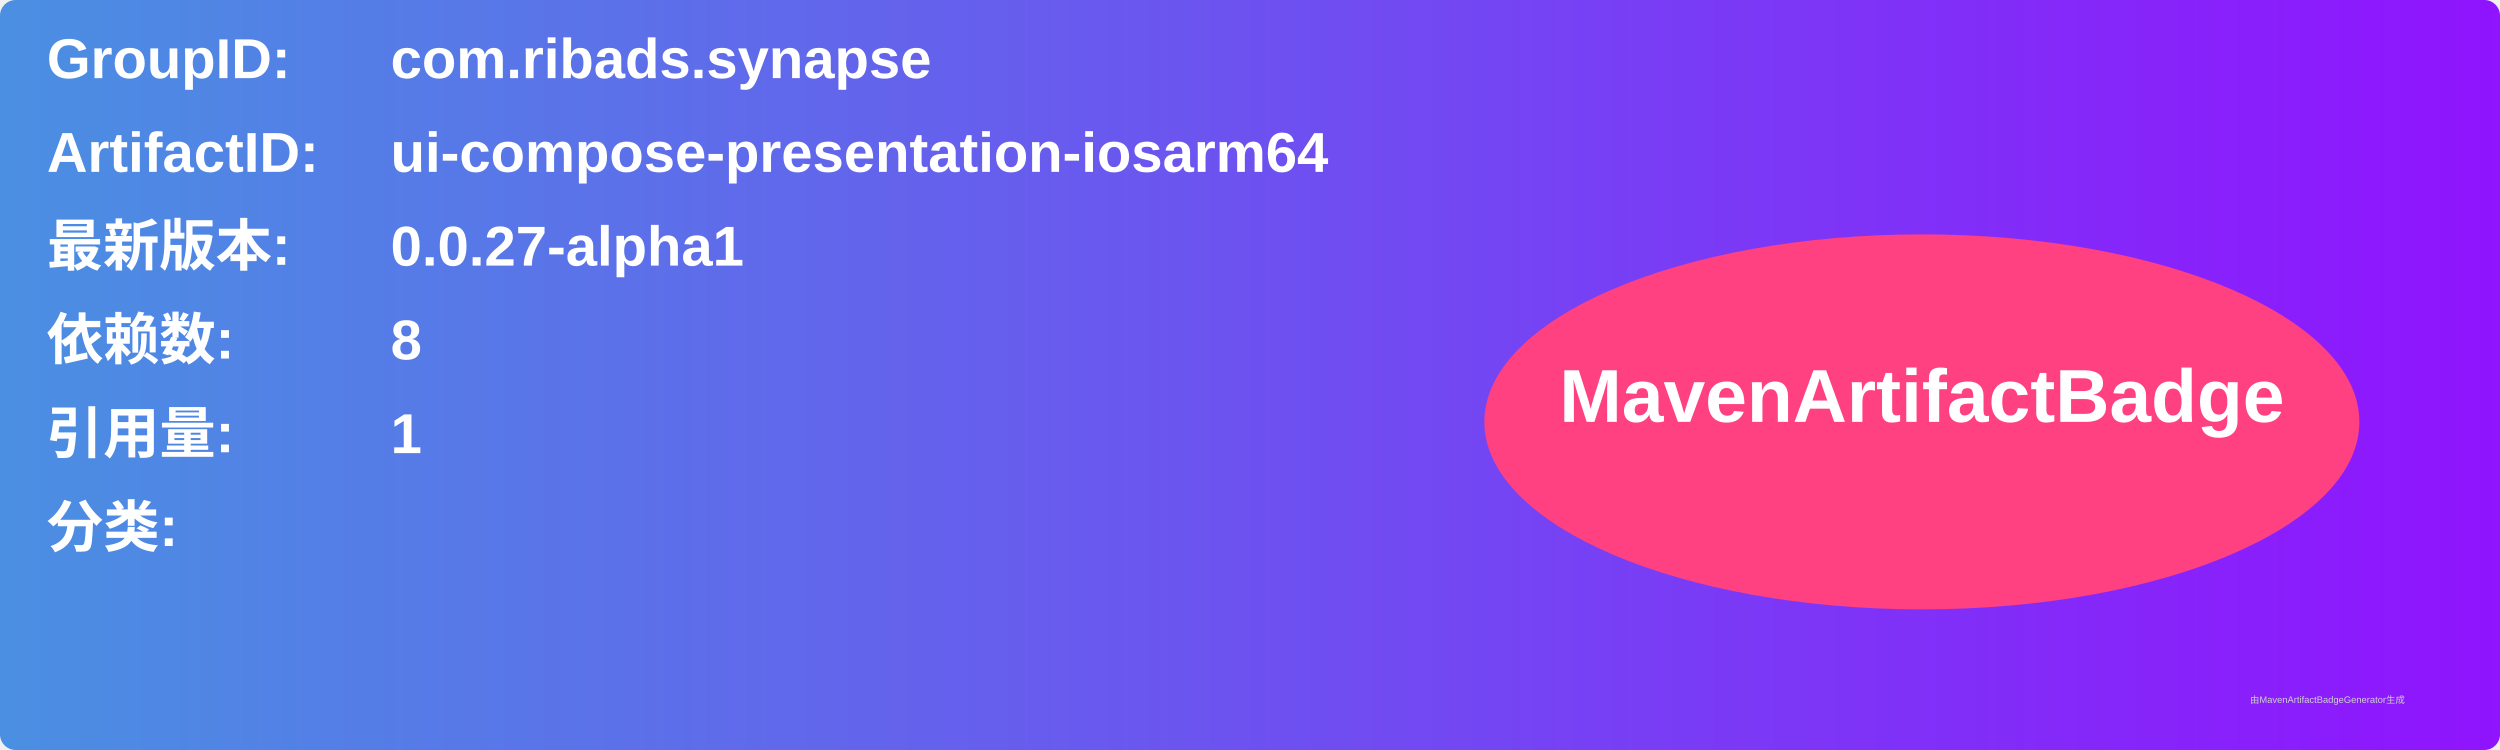
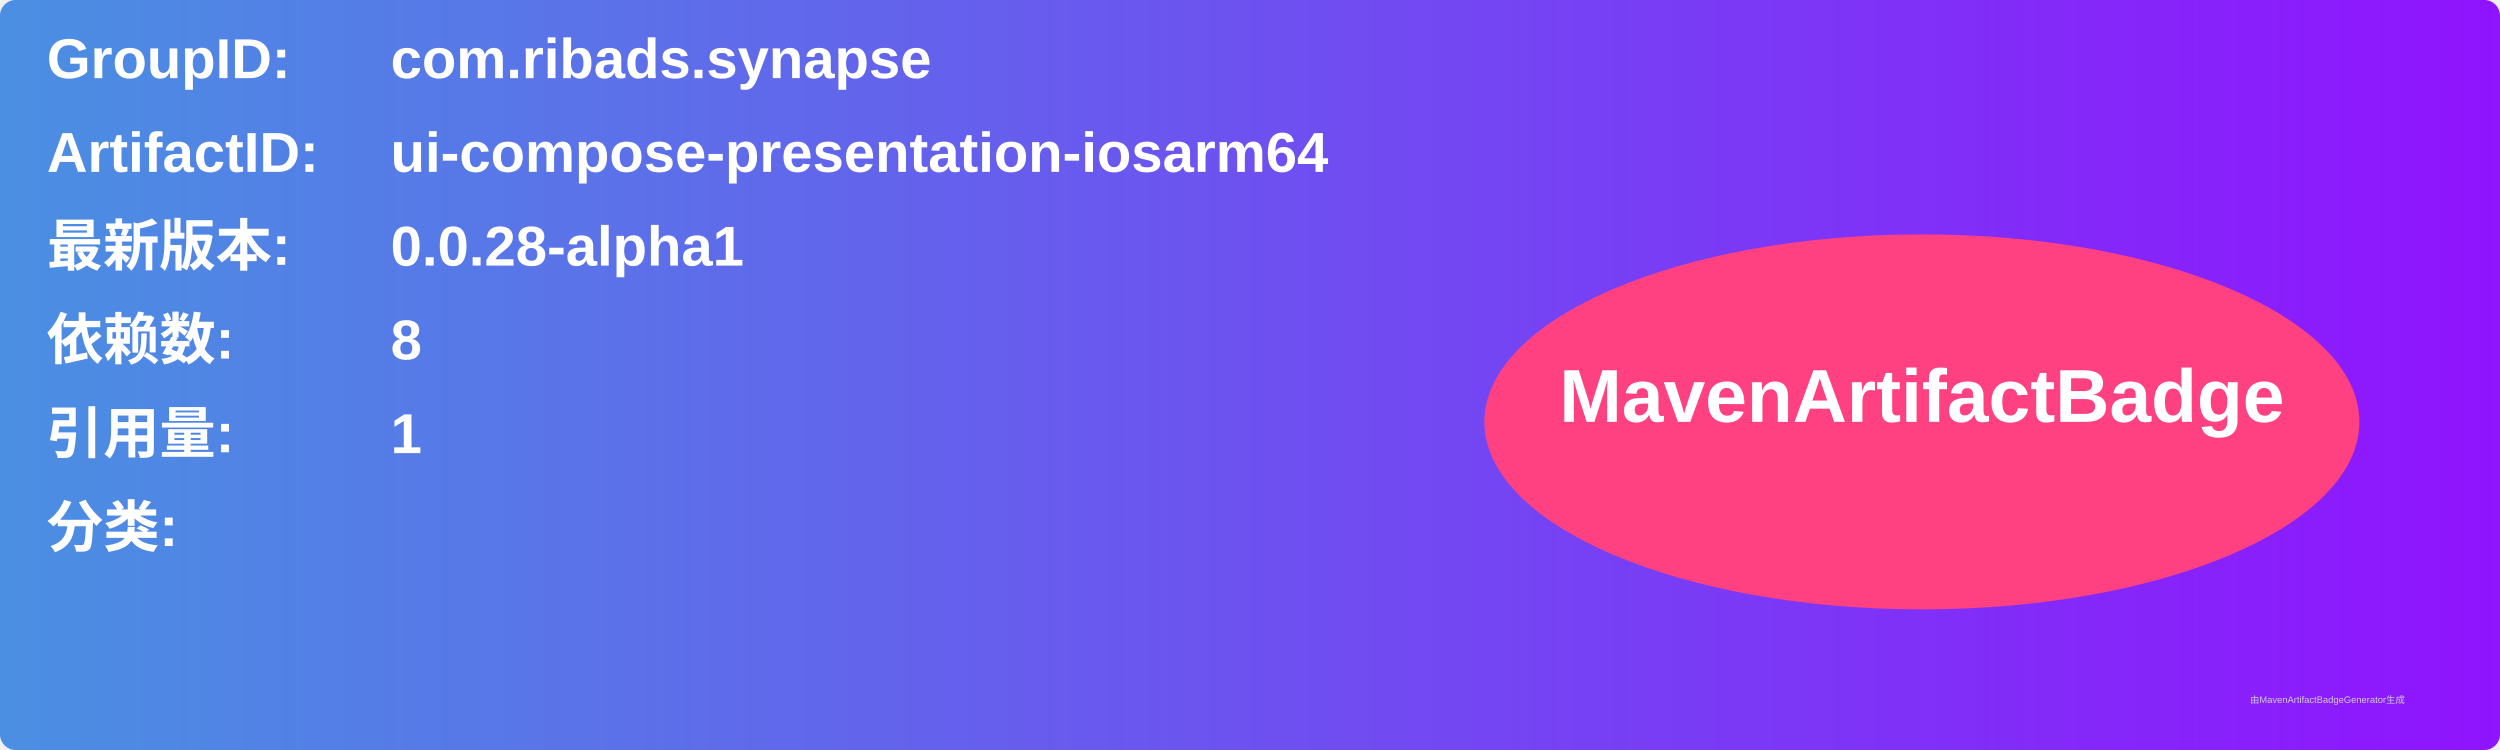
<svg xmlns="http://www.w3.org/2000/svg" width="800" height="240" viewBox="0 0 800 240">
  <linearGradient id="grad" x1="0%" y1="0%" x2="100%" y2="0%">
    <stop offset="0%" stop-color="#4a90e2" />
    <stop offset="100%" stop-color="#9013fe" />
  </linearGradient>
  <rect width="100%" height="100%" rx="5" ry="5" fill="url(#grad)" />
  <g transform="translate(15, 15)">
    <text x="0" y="10" font-family="Arial" font-size="18" fill="white" font-weight="bold" width="260">GroupID:</text>
    <text x="110" y="10" font-family="Arial" font-size="18" fill="white" font-weight="bold" width="460">com.ribads.synapse</text>
    <text x="0" y="40" font-family="Arial" font-size="18" fill="white" font-weight="bold" width="260">ArtifactID:</text>
    <text x="110" y="40" font-family="Arial" font-size="18" fill="white" font-weight="bold" width="460">ui-compose-presentation-iosarm64</text>
    <text x="0" y="70" font-family="Arial" font-size="18" fill="white" font-weight="bold">最新版本:</text>
    <text x="110" y="70" font-family="Arial" font-size="18" fill="white" font-weight="bold">
-       <tspan font-weight="bold">0.0.27-alpha1</tspan>
+       <tspan font-weight="bold">0.0.28-alpha1</tspan>
    </text>
    <text x="0" y="100" font-family="Arial" font-size="18" fill="white" font-weight="bold">依赖数: </text>
    <text x="110" y="100" font-family="Arial" font-size="18" fill="white">
      <tspan font-weight="bold">8</tspan>
    </text>
    <text x="0" y="130" font-family="Arial" font-size="18" fill="white" font-weight="bold">引用量: </text>
    <text x="110" y="130" font-family="Arial" font-size="18" fill="white">
      <tspan font-weight="bold">1</tspan>
    </text>
    <text x="0" y="160" font-family="Arial" font-size="18" fill="white" font-weight="bold">分类:</text>
    <text x="10" y="190" font-family="Arial" font-size="10" fill="white">
      <tspan font-weight="bold" />
    </text>
    <ellipse cx="600" cy="120" rx="140" ry="60" fill="#ff4081" />
    <text x="600" y="120" text-anchor="middle" font-family="Arial" font-size="24" fill="white" font-weight="bold">MavenArtifactBadge</text>
  </g>
  <text x="720" y="225" font-family="Arial" font-size="3" fill="#d0d0d0">由MavenArtifactBadgeGenerator生成</text>
</svg>
